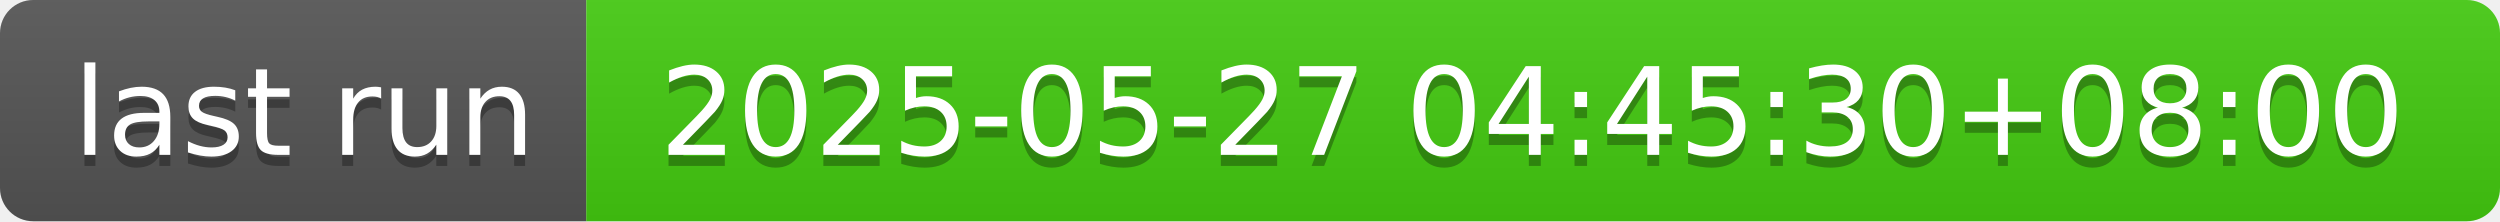
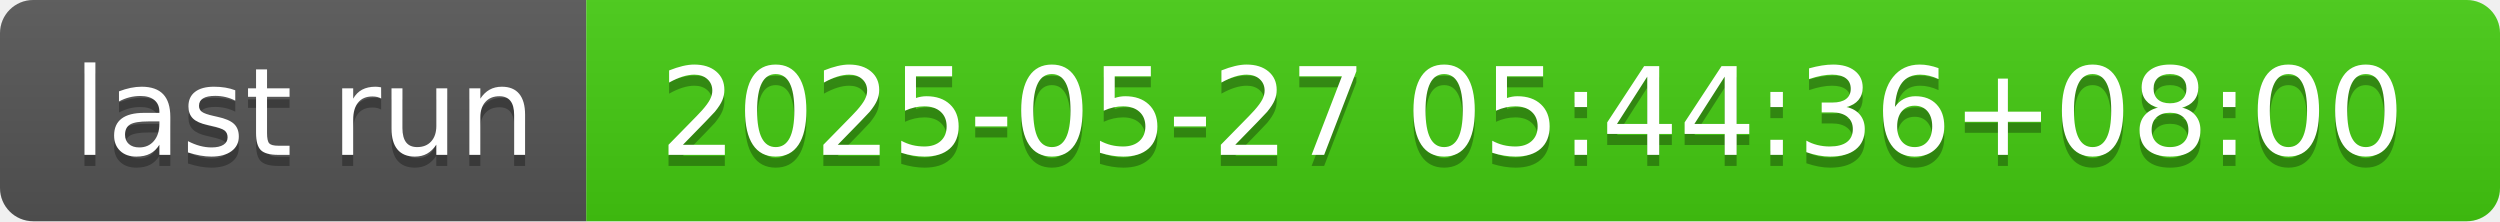
- <svg xmlns="http://www.w3.org/2000/svg" width="226" height="20" role="img" aria-label="last run: 2025-05-27 04:45:30+08:00">
+ <svg xmlns="http://www.w3.org/2000/svg" width="226" height="20" role="img" aria-label="last run: 2025-05-27 05:44:36+08:00">
  <linearGradient id="s" x2="0" y2="100%">
    <stop offset="0" stop-color="#bbb" stop-opacity=".1" />
    <stop offset="1" stop-opacity=".1" />
  </linearGradient>
  <clipPath id="r">
    <rect width="226" height="20" rx="3" fill="#fff" />
  </clipPath>
  <g clip-path="url(#r)">
    <rect width="53" height="20" fill="#555" />
    <rect x="53" width="173" height="20" fill="#4c1" />
    <rect width="226" height="20" fill="url(#s)" />
  </g>
  <g fill="#fff" text-anchor="middle" font-family="Verdana,Geneva,DejaVu Sans,sans-serif" text-rendering="geometricPrecision" font-size="110">
    <text aria-hidden="true" x="275" y="150" fill="#010101" fill-opacity=".3" transform="scale(.1)" textLength="430">last run</text>
    <text x="275" y="140" transform="scale(.1)" fill="#fff" textLength="430">last run</text>
-     <text aria-hidden="true" x="1385" y="150" fill="#010101" fill-opacity=".3" transform="scale(.1)" textLength="1630">2025-05-27 04:45:30+08:00</text>
-     <text x="1385" y="140" transform="scale(.1)" fill="#fff" textLength="1630">2025-05-27 04:45:30+08:00</text>
+     <text aria-hidden="true" x="1385" y="150" fill="#010101" fill-opacity=".3" transform="scale(.1)" textLength="1630">2025-05-27 05:44:36+08:00</text>
+     <text x="1385" y="140" transform="scale(.1)" fill="#fff" textLength="1630">2025-05-27 05:44:36+08:00</text>
  </g>
</svg>
